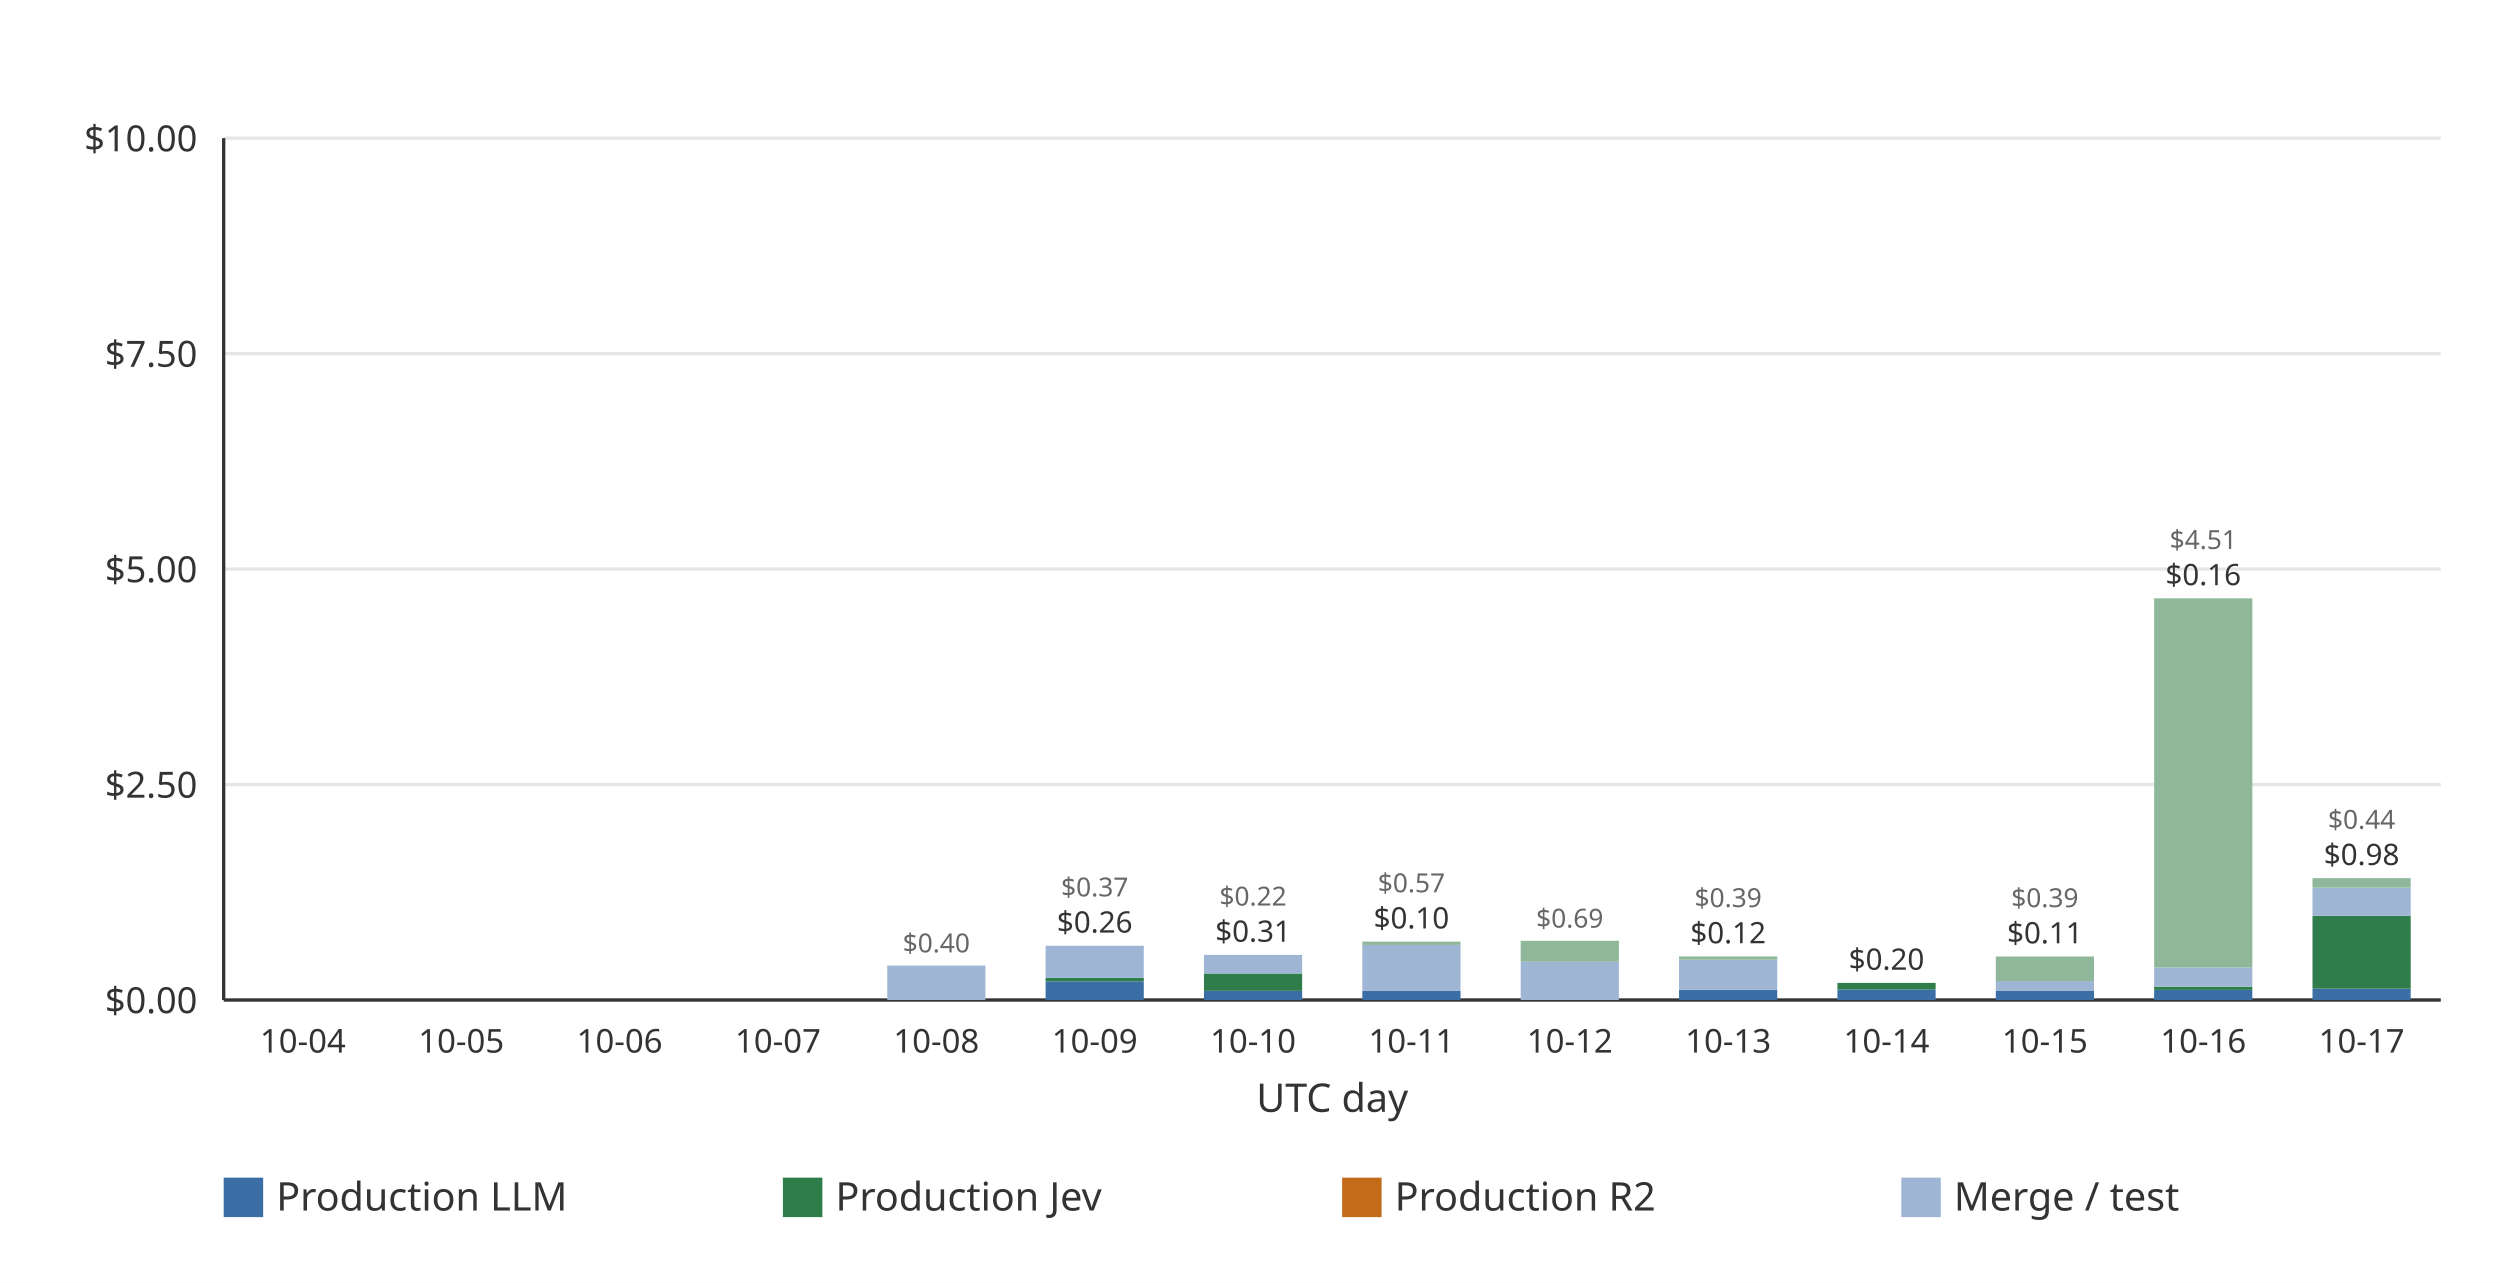
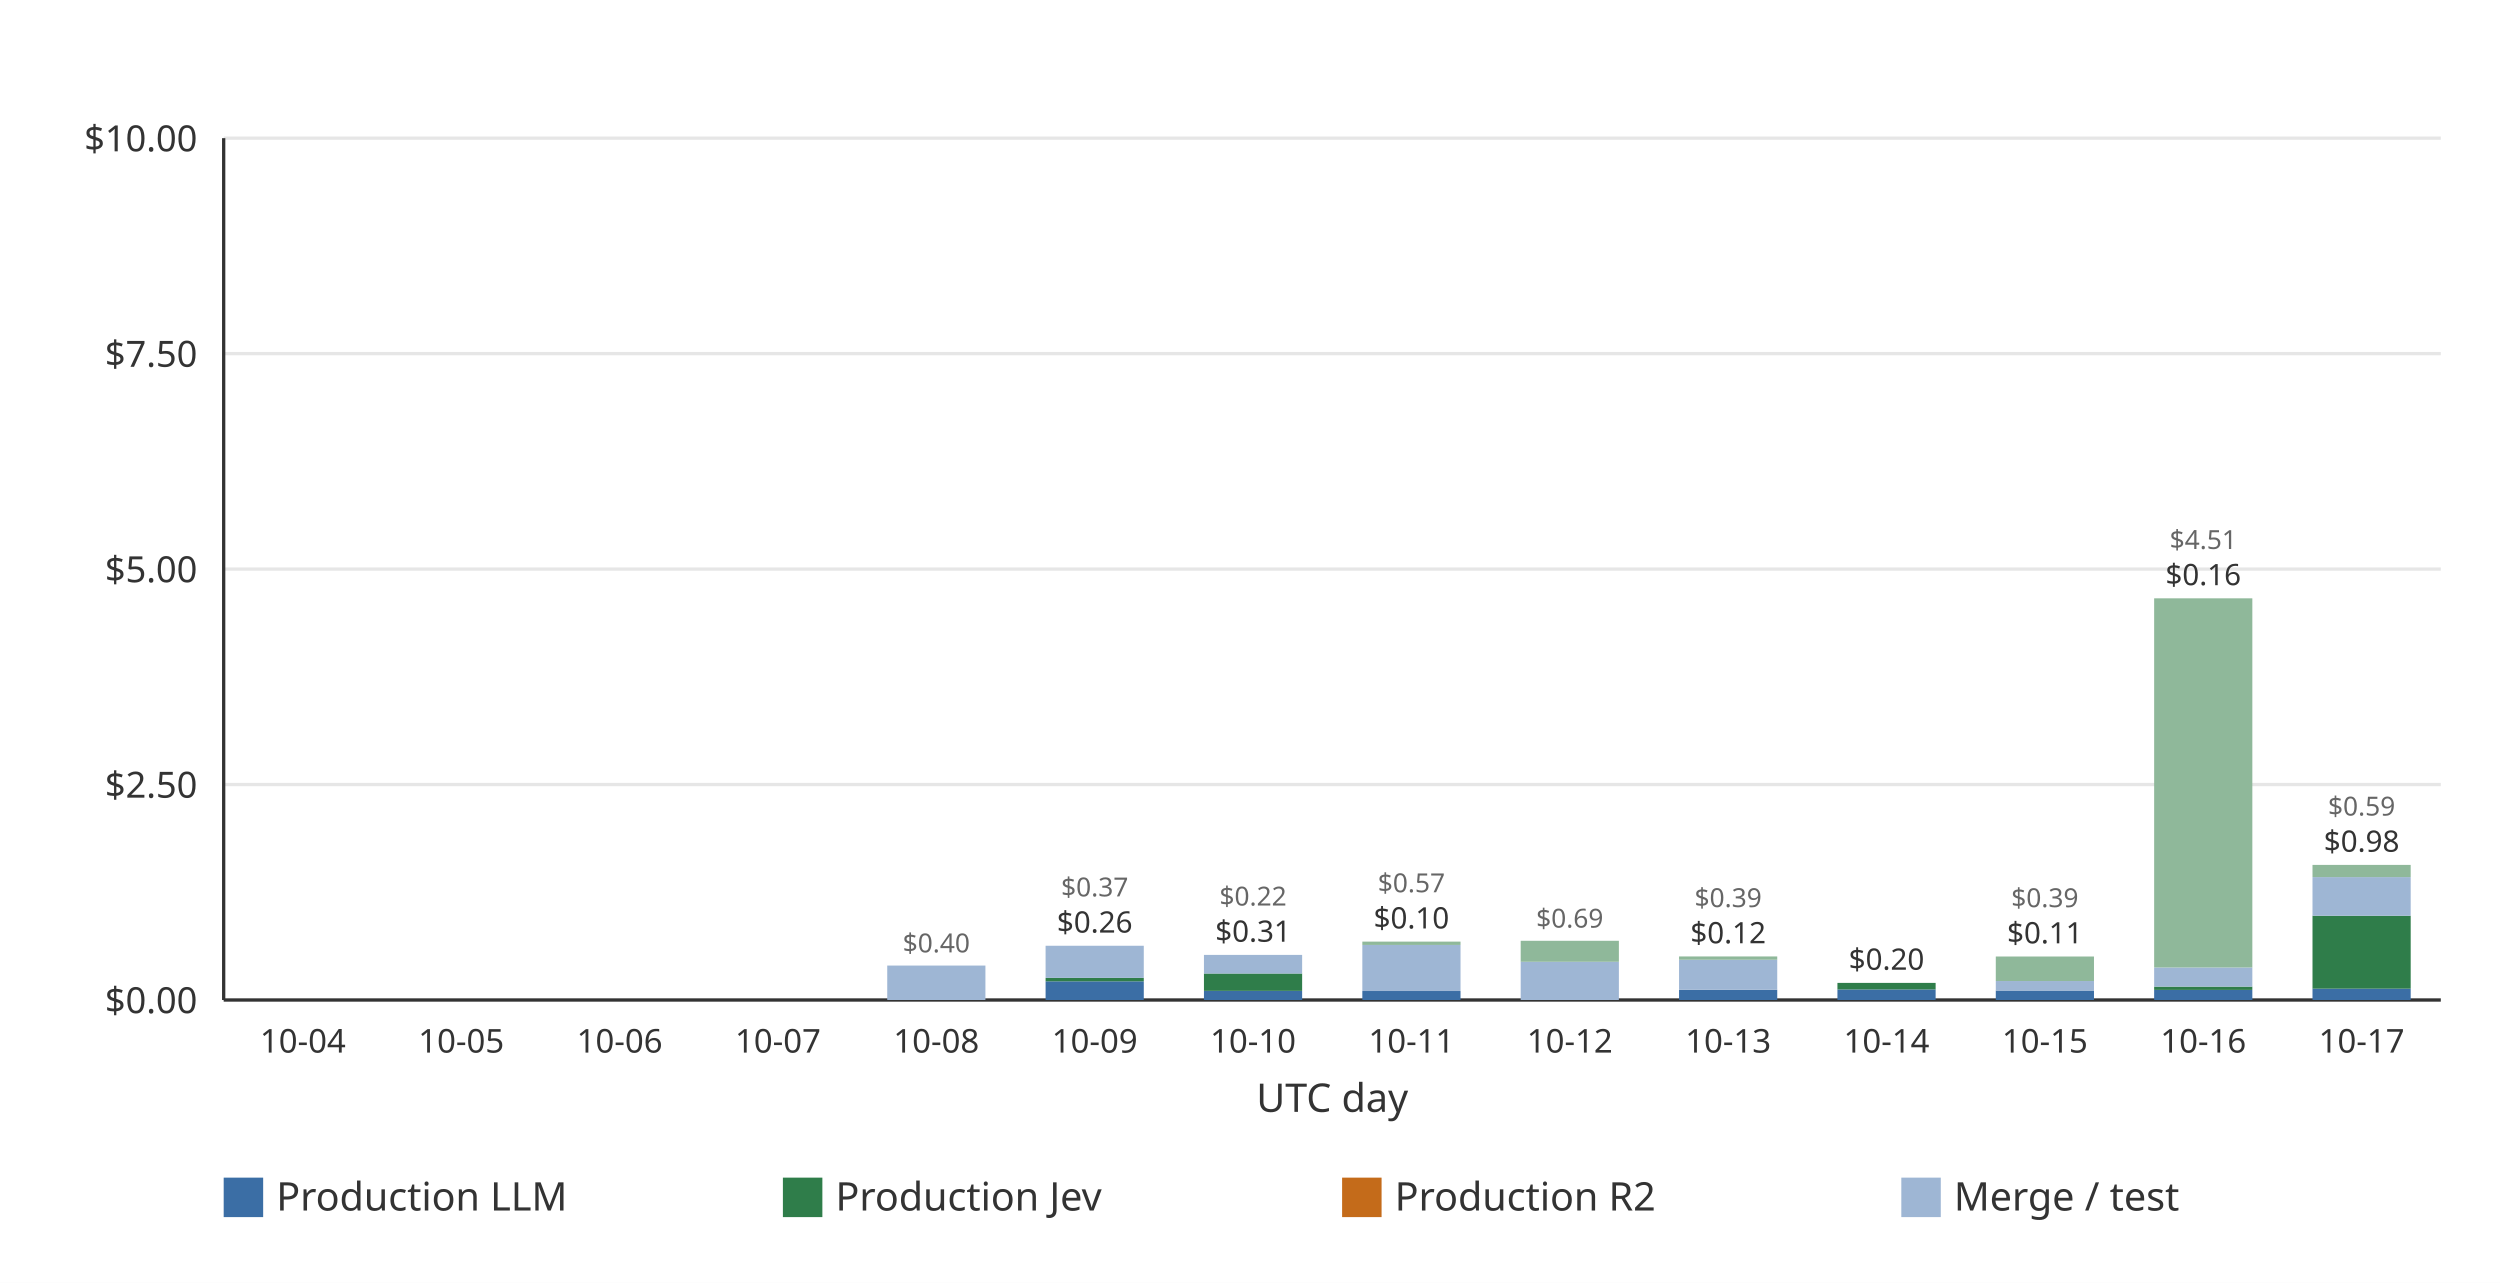
<svg xmlns="http://www.w3.org/2000/svg" width="760" height="390" viewBox="0 0 760 390" role="img">
  <rect width="760" height="390" fill="#ffffff" />
  <line x1="68.00" x2="742.00" y1="304.00" y2="304.00" stroke="#e6e6e6" stroke-width="1" />
  <text x="60.00" y="308.00" text-anchor="end" font-family="ui-sans-serif, system-ui, sans-serif" font-size="11" fill="#333333">$0.00</text>
  <line x1="68.00" x2="742.00" y1="238.50" y2="238.50" stroke="#e6e6e6" stroke-width="1" />
  <text x="60.00" y="242.50" text-anchor="end" font-family="ui-sans-serif, system-ui, sans-serif" font-size="11" fill="#333333">$2.50</text>
  <line x1="68.00" x2="742.00" y1="173.00" y2="173.00" stroke="#e6e6e6" stroke-width="1" />
  <text x="60.00" y="177.00" text-anchor="end" font-family="ui-sans-serif, system-ui, sans-serif" font-size="11" fill="#333333">$5.00</text>
  <line x1="68.00" x2="742.00" y1="107.50" y2="107.50" stroke="#e6e6e6" stroke-width="1" />
  <text x="60.00" y="111.50" text-anchor="end" font-family="ui-sans-serif, system-ui, sans-serif" font-size="11" fill="#333333">$7.50</text>
  <line x1="68.00" x2="742.00" y1="42.00" y2="42.00" stroke="#e6e6e6" stroke-width="1" />
  <text x="60.00" y="46.00" text-anchor="end" font-family="ui-sans-serif, system-ui, sans-serif" font-size="11" fill="#333333">$10.00</text>
  <line x1="68.00" x2="68.00" y1="42.00" y2="304.00" stroke="#333333" stroke-width="1" />
  <line x1="68.00" x2="742.00" y1="304.00" y2="304.00" stroke="#333333" stroke-width="1" />
  <g data-date="2026-10-04" data-production-total="0" data-other-total="0" data-total="0" />
  <text x="92.07" y="320.00" text-anchor="middle" font-family="ui-sans-serif, system-ui, sans-serif" font-size="10" fill="#333333">10-04</text>
  <g data-date="2026-10-05" data-production-total="0" data-other-total="0" data-total="0" />
  <text x="140.21" y="320.00" text-anchor="middle" font-family="ui-sans-serif, system-ui, sans-serif" font-size="10" fill="#333333">10-05</text>
  <g data-date="2026-10-06" data-production-total="0" data-other-total="0" data-total="0" />
  <text x="188.36" y="320.00" text-anchor="middle" font-family="ui-sans-serif, system-ui, sans-serif" font-size="10" fill="#333333">10-06</text>
  <g data-date="2026-10-07" data-production-total="0" data-other-total="0" data-total="0" />
  <text x="236.50" y="320.00" text-anchor="middle" font-family="ui-sans-serif, system-ui, sans-serif" font-size="10" fill="#333333">10-07</text>
  <g data-date="2026-10-08" data-production-total="0" data-other-total="0.399434380000000003771" data-total="0.399434380000000003771">
    <rect x="269.72" y="293.53" width="29.85" height="10.47" fill="#9eb6d4" />
    <text x="284.64" y="289.53" text-anchor="middle" font-family="ui-sans-serif, system-ui, sans-serif" font-size="8" fill="#666666">$0.40</text>
  </g>
  <text x="284.64" y="320.00" text-anchor="middle" font-family="ui-sans-serif, system-ui, sans-serif" font-size="10" fill="#333333">10-08</text>
  <g data-date="2026-10-09" data-production-total="0.25642104" data-other-total="0.37304242" data-total="0.62946346">
    <rect x="317.86" y="298.32" width="29.85" height="5.68" fill="#3b6ea5" />
    <rect x="317.86" y="297.28" width="29.85" height="1.04" fill="#2f7d4a" />
    <rect x="317.86" y="287.51" width="29.85" height="9.77" fill="#9eb6d4" />
    <text x="332.79" y="283.51" text-anchor="middle" font-family="ui-sans-serif, system-ui, sans-serif" font-size="9" fill="#333333">$0.26</text>
    <text x="332.79" y="272.51" text-anchor="middle" font-family="ui-sans-serif, system-ui, sans-serif" font-size="8" fill="#666666">$0.37</text>
  </g>
  <text x="332.79" y="320.00" text-anchor="middle" font-family="ui-sans-serif, system-ui, sans-serif" font-size="10" fill="#333333">10-09</text>
  <g data-date="2026-10-10" data-production-total="0.30748244" data-other-total="0.21585988" data-total="0.52334232">
    <rect x="366.00" y="301.22" width="29.85" height="2.78" fill="#3b6ea5" />
    <rect x="366.00" y="295.94" width="29.85" height="5.28" fill="#2f7d4a" />
    <rect x="366.00" y="290.29" width="29.85" height="5.66" fill="#9eb6d4" />
    <text x="380.93" y="286.29" text-anchor="middle" font-family="ui-sans-serif, system-ui, sans-serif" font-size="9" fill="#333333">$0.31</text>
    <text x="380.93" y="275.29" text-anchor="middle" font-family="ui-sans-serif, system-ui, sans-serif" font-size="8" fill="#666666">$0.22</text>
  </g>
  <text x="380.93" y="320.00" text-anchor="middle" font-family="ui-sans-serif, system-ui, sans-serif" font-size="10" fill="#333333">10-10</text>
  <g data-date="2026-10-11" data-production-total="0.10425128" data-other-total="0.57332917" data-total="0.67758045">
    <rect x="414.15" y="301.27" width="29.85" height="2.73" fill="#3b6ea5" />
    <rect x="414.15" y="287.25" width="29.85" height="14.01" fill="#9eb6d4" />
    <rect x="414.15" y="286.25" width="29.85" height="1.01" fill="#8fb89a" />
    <text x="429.07" y="282.25" text-anchor="middle" font-family="ui-sans-serif, system-ui, sans-serif" font-size="9" fill="#333333">$0.10</text>
    <text x="429.07" y="271.25" text-anchor="middle" font-family="ui-sans-serif, system-ui, sans-serif" font-size="8" fill="#666666">$0.57</text>
  </g>
  <text x="429.07" y="320.00" text-anchor="middle" font-family="ui-sans-serif, system-ui, sans-serif" font-size="10" fill="#333333">10-11</text>
  <g data-date="2026-10-12" data-production-total="0" data-other-total="0.68715173" data-total="0.68715173">
    <rect x="462.29" y="292.37" width="29.85" height="11.63" fill="#9eb6d4" />
    <rect x="462.29" y="286.00" width="29.85" height="6.38" fill="#8fb89a" />
    <text x="477.21" y="282.00" text-anchor="middle" font-family="ui-sans-serif, system-ui, sans-serif" font-size="8" fill="#666666">$0.69</text>
  </g>
  <text x="477.21" y="320.00" text-anchor="middle" font-family="ui-sans-serif, system-ui, sans-serif" font-size="10" fill="#333333">10-12</text>
  <g data-date="2026-10-13" data-production-total="0.11847358" data-other-total="0.38669388" data-total="0.50516746">
    <rect x="510.43" y="300.90" width="29.85" height="3.10" fill="#3b6ea5" />
    <rect x="510.43" y="291.77" width="29.85" height="9.13" fill="#9eb6d4" />
    <rect x="510.43" y="290.76" width="29.85" height="1.00" fill="#8fb89a" />
    <text x="525.36" y="286.76" text-anchor="middle" font-family="ui-sans-serif, system-ui, sans-serif" font-size="9" fill="#333333">$0.12</text>
    <text x="525.36" y="275.76" text-anchor="middle" font-family="ui-sans-serif, system-ui, sans-serif" font-size="8" fill="#666666">$0.39</text>
  </g>
  <text x="525.36" y="320.00" text-anchor="middle" font-family="ui-sans-serif, system-ui, sans-serif" font-size="10" fill="#333333">10-13</text>
  <g data-date="2026-10-14" data-production-total="0.19837283" data-other-total="0" data-total="0.19837283">
    <rect x="558.58" y="300.79" width="29.85" height="3.21" fill="#3b6ea5" />
    <rect x="558.58" y="298.80" width="29.85" height="1.99" fill="#2f7d4a" />
    <text x="573.50" y="294.80" text-anchor="middle" font-family="ui-sans-serif, system-ui, sans-serif" font-size="9" fill="#333333">$0.20</text>
  </g>
  <text x="573.50" y="320.00" text-anchor="middle" font-family="ui-sans-serif, system-ui, sans-serif" font-size="10" fill="#333333">10-14</text>
  <g data-date="2026-10-15" data-production-total="0.10996748" data-other-total="0.39462680" data-total="0.50459428">
    <rect x="606.72" y="301.12" width="29.85" height="2.88" fill="#3b6ea5" />
    <rect x="606.72" y="298.23" width="29.85" height="2.89" fill="#9eb6d4" />
    <rect x="606.72" y="290.78" width="29.85" height="7.45" fill="#8fb89a" />
    <text x="621.64" y="286.78" text-anchor="middle" font-family="ui-sans-serif, system-ui, sans-serif" font-size="9" fill="#333333">$0.11</text>
    <text x="621.64" y="275.78" text-anchor="middle" font-family="ui-sans-serif, system-ui, sans-serif" font-size="8" fill="#666666">$0.39</text>
  </g>
  <text x="621.64" y="320.00" text-anchor="middle" font-family="ui-sans-serif, system-ui, sans-serif" font-size="10" fill="#333333">10-15</text>
  <g data-date="2026-10-16" data-production-total="0.15520778" data-other-total="4.50565914" data-total="4.66086692">
    <rect x="654.86" y="300.93" width="29.85" height="3.07" fill="#3b6ea5" />
    <rect x="654.86" y="299.93" width="29.85" height="1.00" fill="#2f7d4a" />
    <rect x="654.86" y="294.11" width="29.85" height="5.82" fill="#9eb6d4" />
    <rect x="654.86" y="181.89" width="29.85" height="112.22" fill="#8fb89a" />
    <text x="669.79" y="177.89" text-anchor="middle" font-family="ui-sans-serif, system-ui, sans-serif" font-size="9" fill="#333333">$0.16</text>
    <text x="669.79" y="166.89" text-anchor="middle" font-family="ui-sans-serif, system-ui, sans-serif" font-size="8" fill="#666666">$4.51</text>
  </g>
  <text x="669.79" y="320.00" text-anchor="middle" font-family="ui-sans-serif, system-ui, sans-serif" font-size="10" fill="#333333">10-16</text>
-   <g data-date="2026-10-17" data-production-total="0.97797219" data-other-total="0.43585517" data-total="1.41382736">
+   <g data-date="2026-10-17" data-production-total="0.97797219" data-other-total="0.58958963" data-total="1.56756182">
    <rect x="703.00" y="300.54" width="29.85" height="3.46" fill="#3b6ea5" />
    <rect x="703.00" y="278.38" width="29.85" height="22.17" fill="#2f7d4a" />
-     <rect x="703.00" y="269.84" width="29.85" height="8.54" fill="#9eb6d4" />
-     <rect x="703.00" y="266.96" width="29.85" height="2.88" fill="#8fb89a" />
-     <text x="717.93" y="262.96" text-anchor="middle" font-family="ui-sans-serif, system-ui, sans-serif" font-size="9" fill="#333333">$0.98</text>
-     <text x="717.93" y="251.96" text-anchor="middle" font-family="ui-sans-serif, system-ui, sans-serif" font-size="8" fill="#666666">$0.44</text>
+     <rect x="703.00" y="266.64" width="29.85" height="11.74" fill="#9eb6d4" />
+     <rect x="703.00" y="262.93" width="29.85" height="3.71" fill="#8fb89a" />
+     <text x="717.93" y="258.93" text-anchor="middle" font-family="ui-sans-serif, system-ui, sans-serif" font-size="9" fill="#333333">$0.98</text>
+     <text x="717.93" y="247.93" text-anchor="middle" font-family="ui-sans-serif, system-ui, sans-serif" font-size="8" fill="#666666">$0.59</text>
  </g>
  <text x="717.93" y="320.00" text-anchor="middle" font-family="ui-sans-serif, system-ui, sans-serif" font-size="10" fill="#333333">10-17</text>
  <text x="405.00" y="338.00" text-anchor="middle" font-family="ui-sans-serif, system-ui, sans-serif" font-size="12" fill="#333333">UTC day</text>
  <rect x="68.00" y="358.00" width="12" height="12" fill="#3b6ea5" />
  <text x="84.00" y="368.00" font-family="ui-sans-serif, system-ui, sans-serif" font-size="12" fill="#333333">Production LLM</text>
  <rect x="238.00" y="358.00" width="12" height="12" fill="#2f7d4a" />
  <text x="254.00" y="368.00" font-family="ui-sans-serif, system-ui, sans-serif" font-size="12" fill="#333333">Production Jev</text>
  <rect x="408.00" y="358.00" width="12" height="12" fill="#c46b1a" />
  <text x="424.00" y="368.00" font-family="ui-sans-serif, system-ui, sans-serif" font-size="12" fill="#333333">Production R2</text>
  <rect x="578.00" y="358.00" width="12" height="12" fill="#9eb6d4" />
  <text x="594.00" y="368.00" font-family="ui-sans-serif, system-ui, sans-serif" font-size="12" fill="#333333">Merge / test</text>
</svg>
